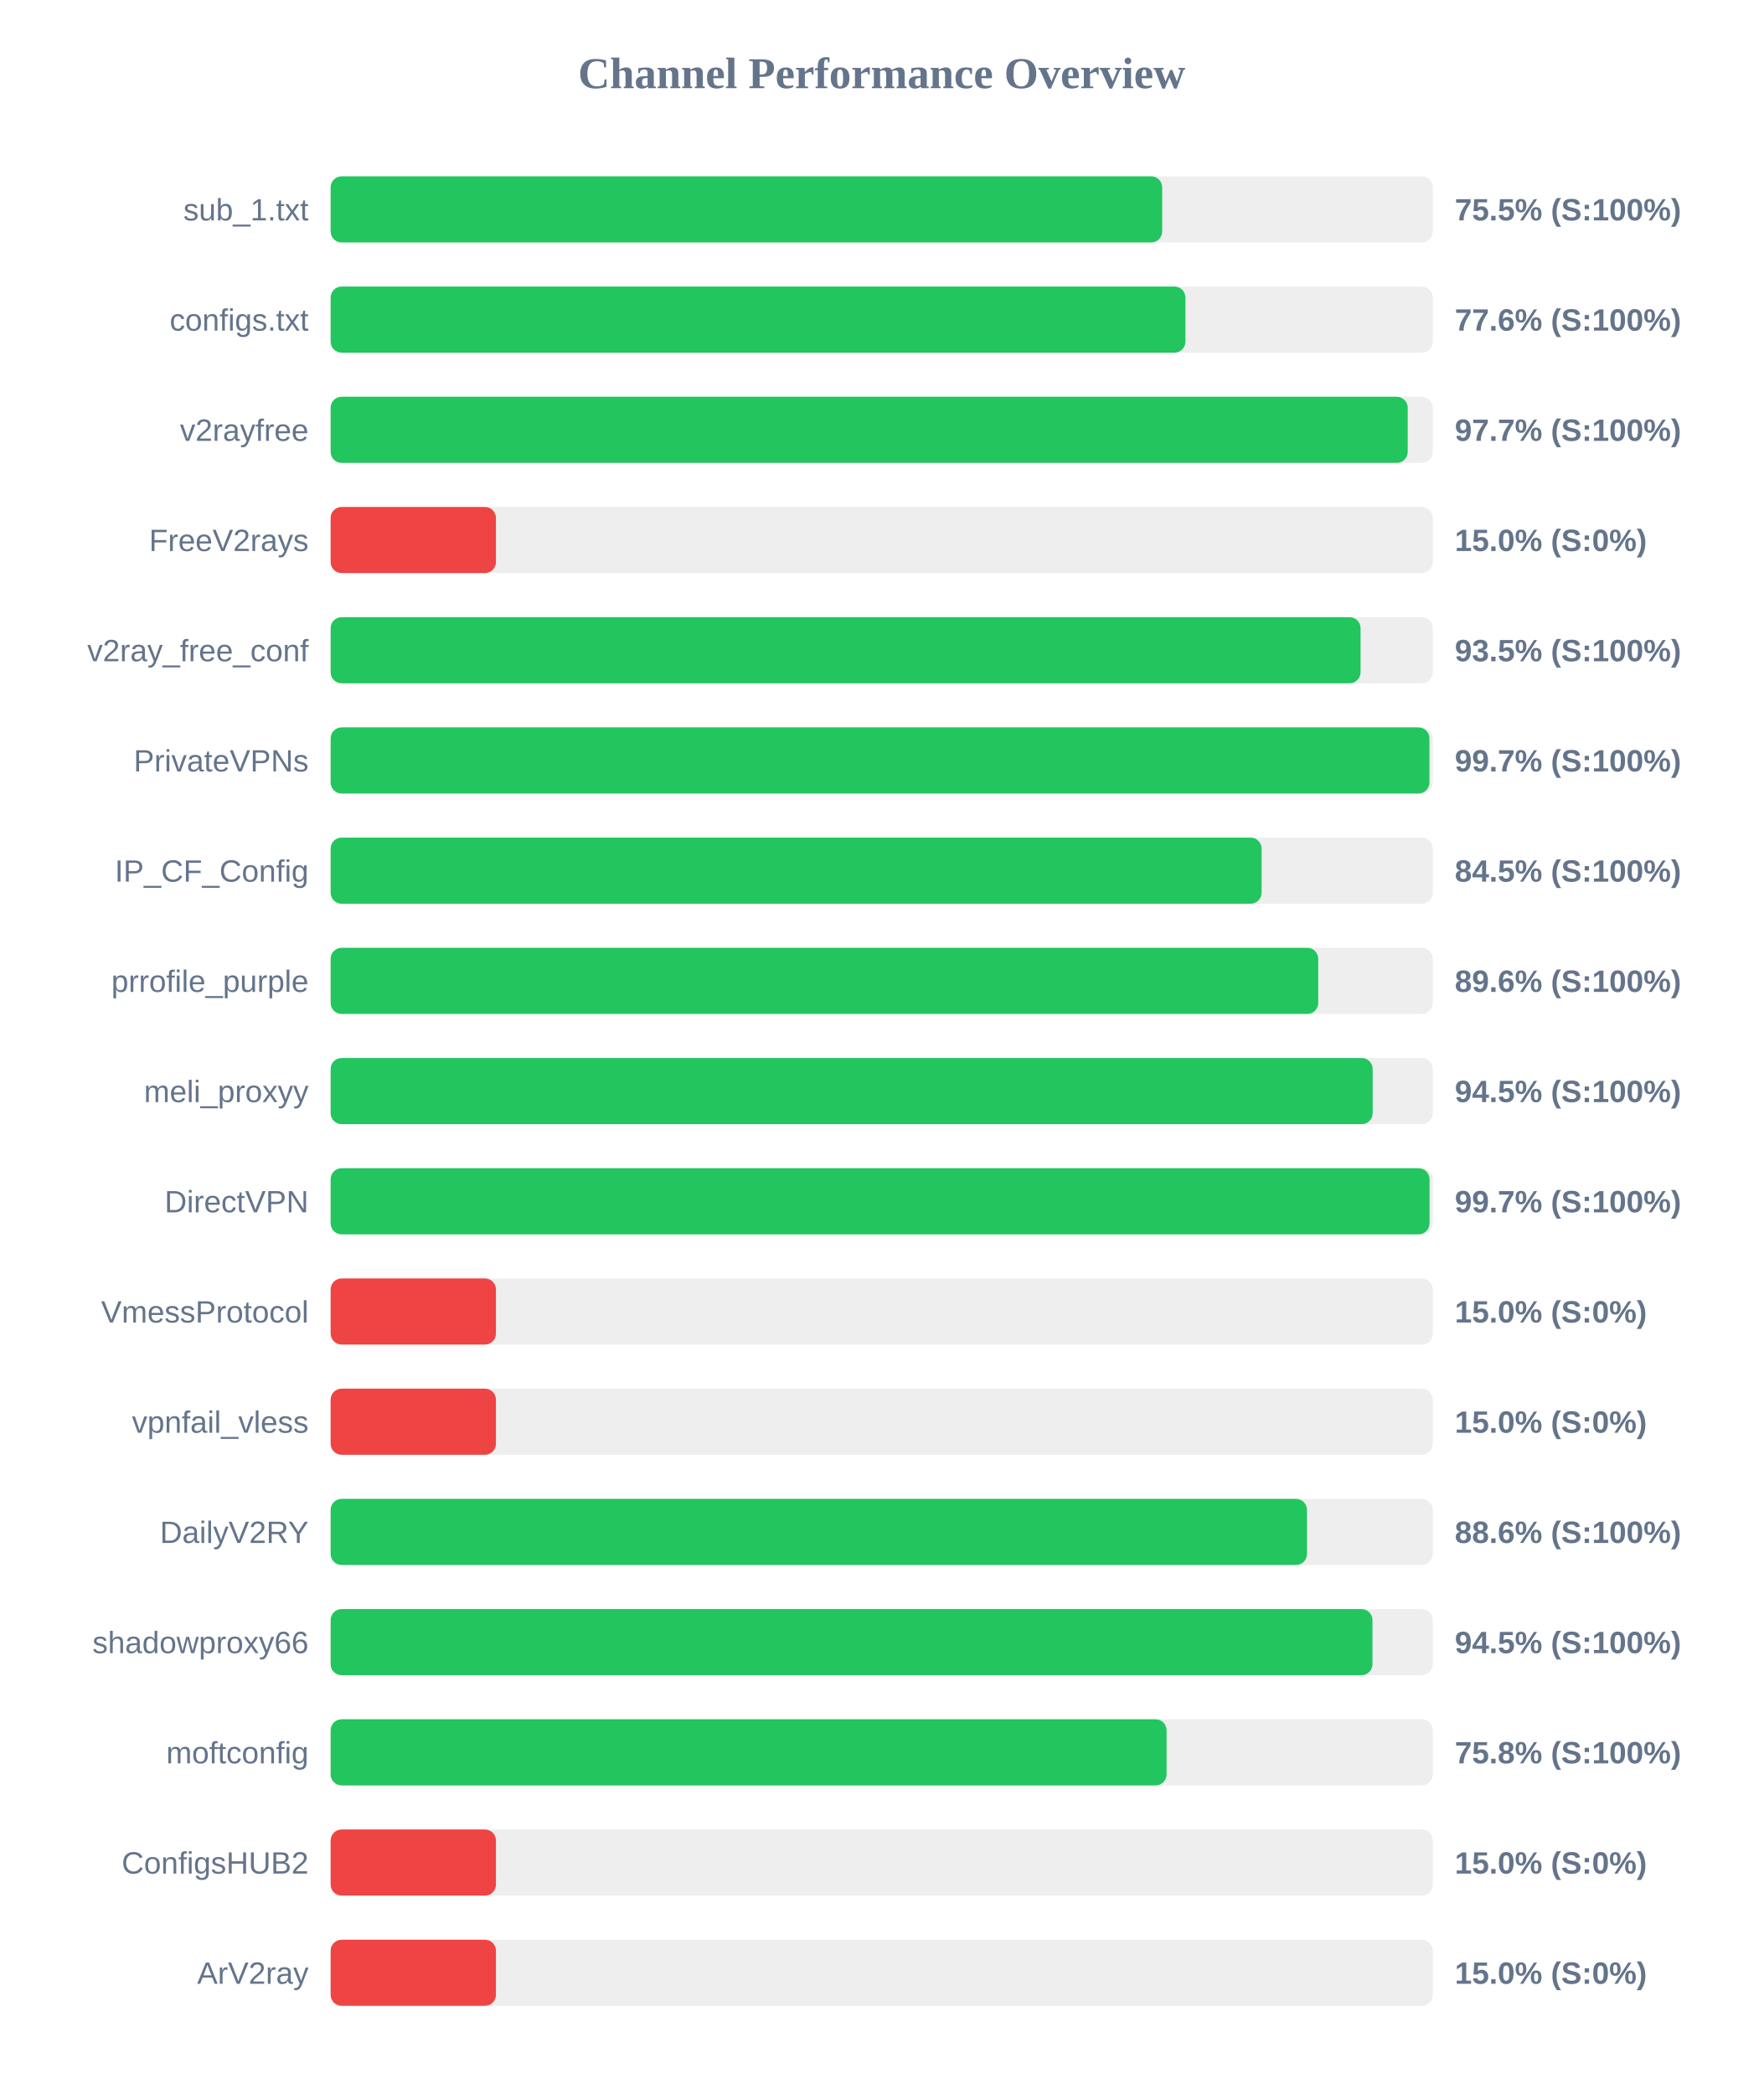
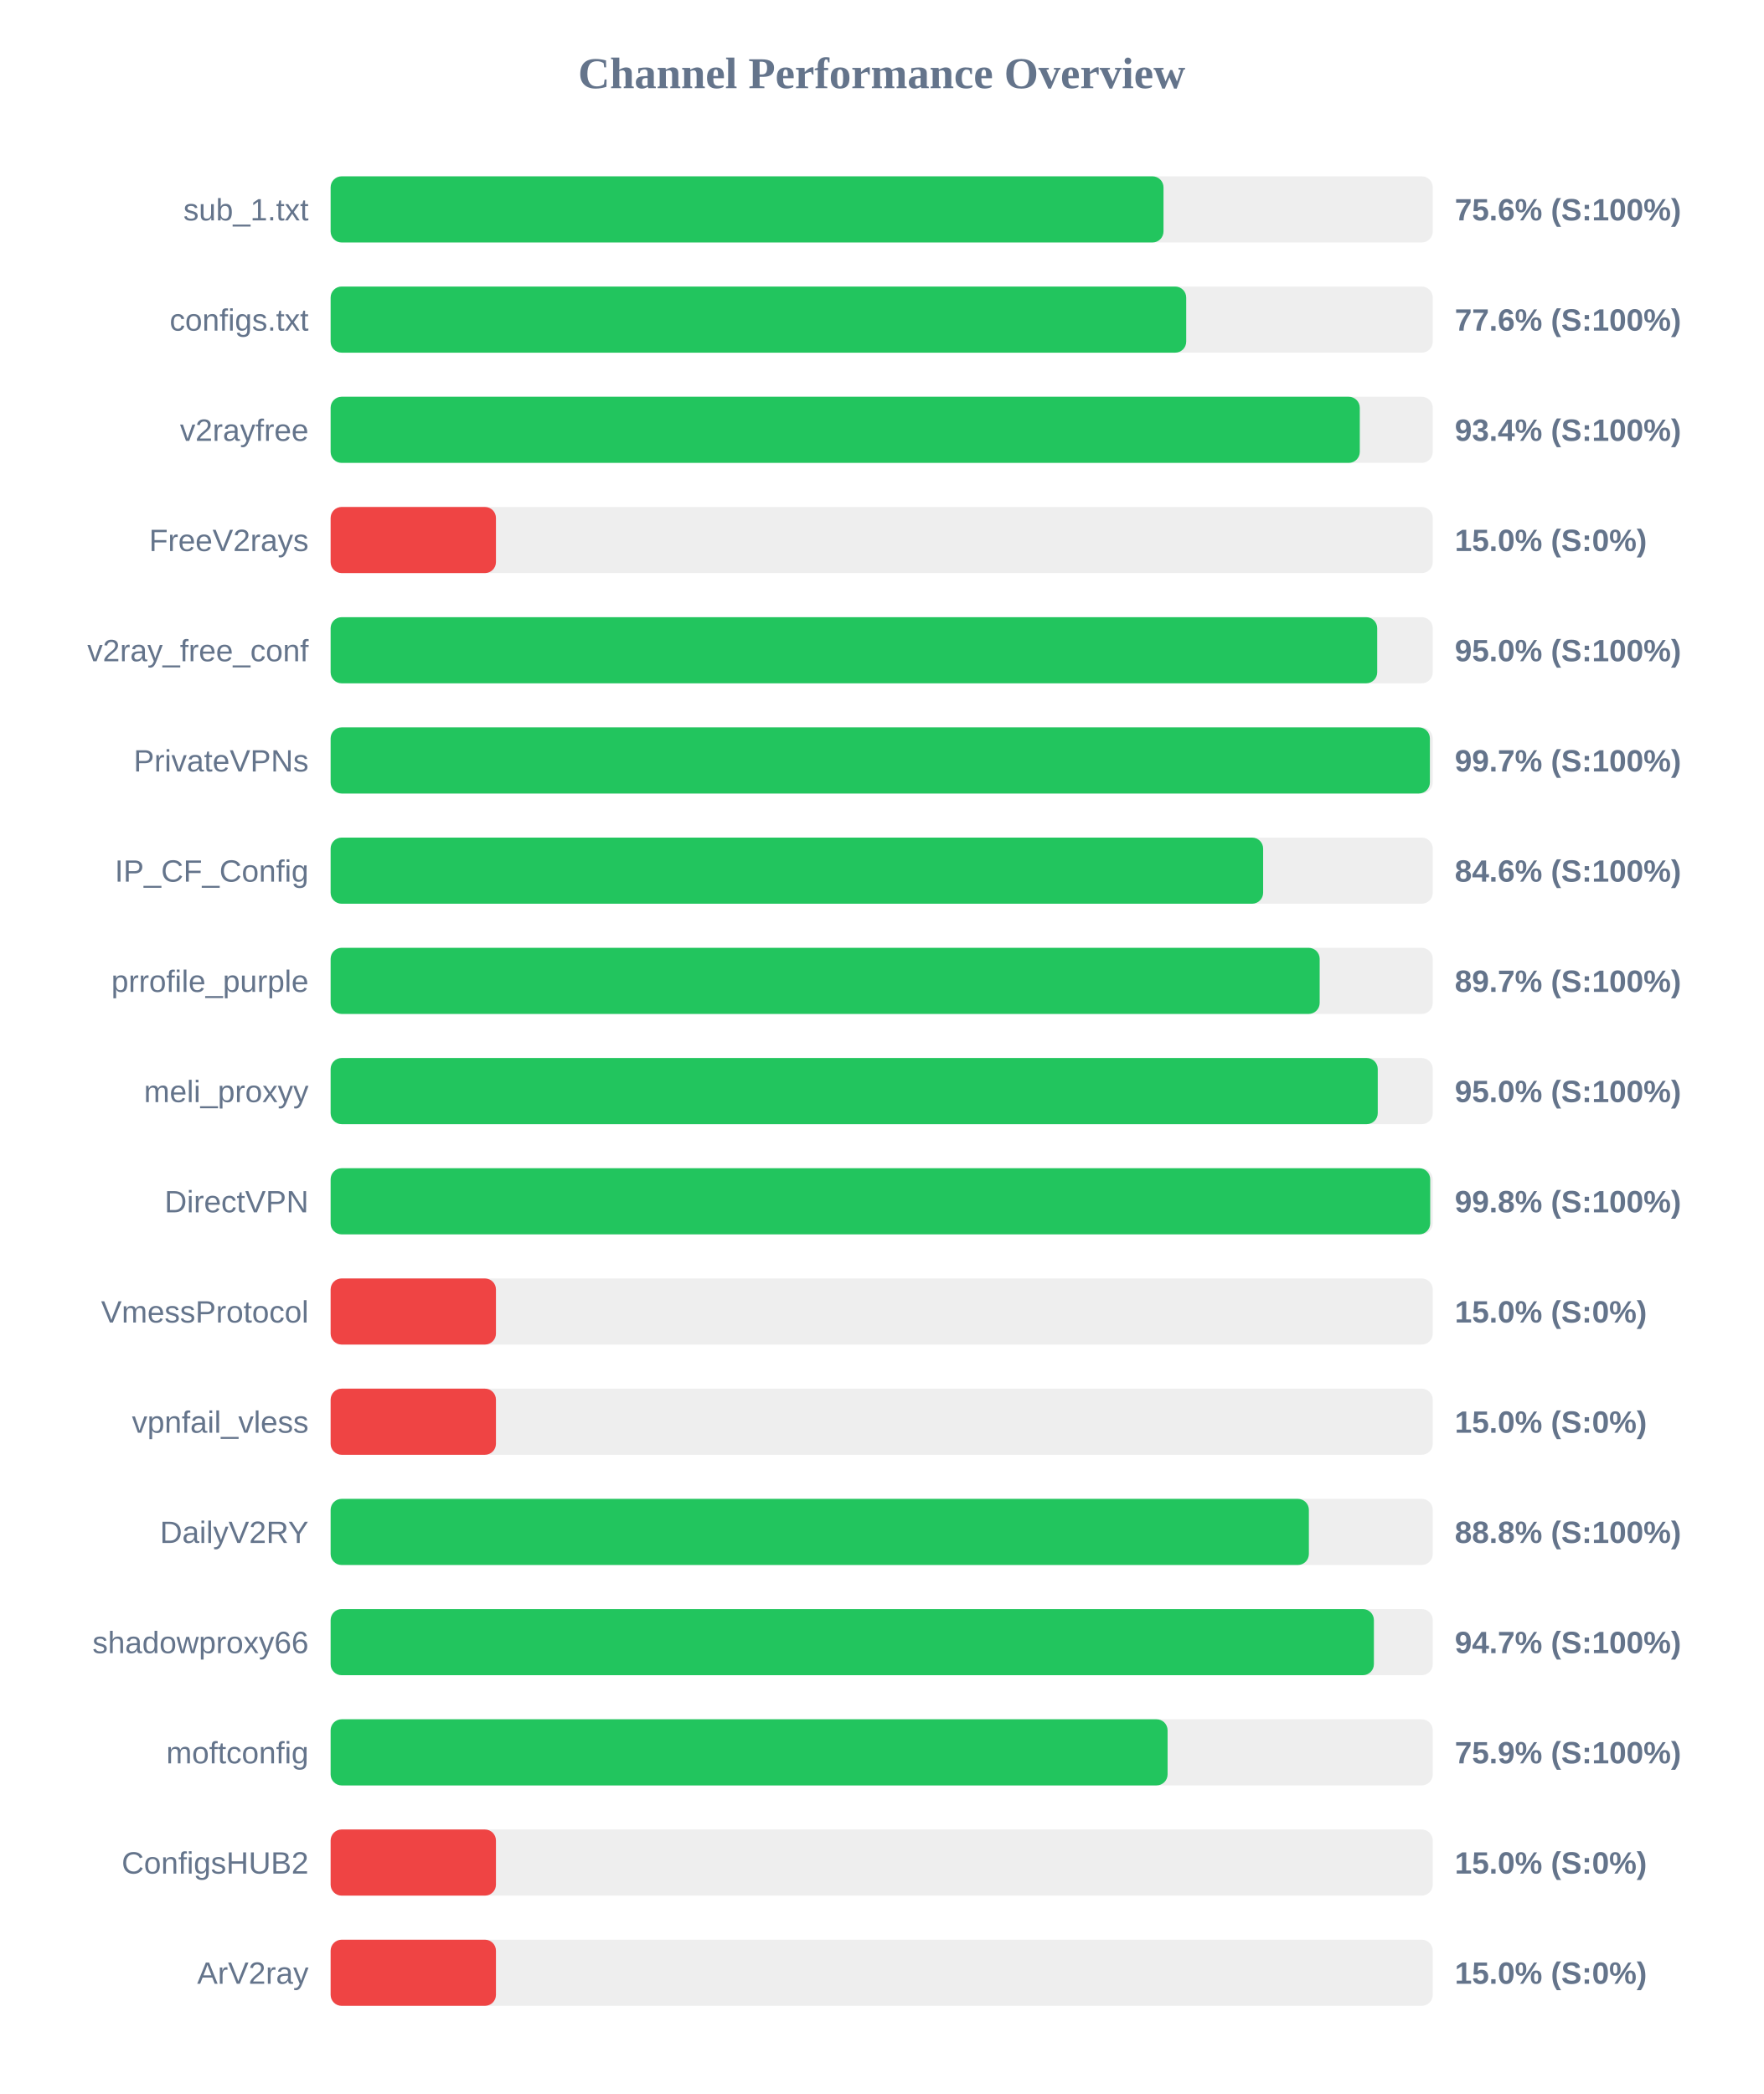
<svg xmlns="http://www.w3.org/2000/svg" width="800" height="950" version="1.1">
  <style>
        .row { font: 14px Arial; fill: #64748b; }
        .score { font: bold 14px Arial; fill: #64748b; }
    </style>
  <text x="400" y="40" text-anchor="middle" font-size="20px" font-weight="bold" fill="#64748b">Channel Performance Overview</text>
  <rect x="150" y="80" width="500" height="30" fill="#eee" rx="5" />
-   <rect x="150" y="80" width="377.25" height="30" fill="#22c55e" rx="5" />
+   <rect x="150" y="80" width="377.85" height="30" fill="#22c55e" rx="5" />
  <text x="140" y="100" text-anchor="end" class="row">sub_1.txt</text>
-   <text x="660" y="100" text-anchor="start" class="score">75.5% (S:100%)</text>
+   <text x="660" y="100" text-anchor="start" class="score">75.6% (S:100%)</text>
  <rect x="150" y="130" width="500" height="30" fill="#eee" rx="5" />
-   <rect x="150" y="130" width="387.8" height="30" fill="#22c55e" rx="5" />
+   <rect x="150" y="130" width="388.15" height="30" fill="#22c55e" rx="5" />
  <text x="140" y="150" text-anchor="end" class="row">configs.txt</text>
  <text x="660" y="150" text-anchor="start" class="score">77.6% (S:100%)</text>
  <rect x="150" y="180" width="500" height="30" fill="#eee" rx="5" />
-   <rect x="150" y="180" width="488.65" height="30" fill="#22c55e" rx="5" />
+   <rect x="150" y="180" width="466.9" height="30" fill="#22c55e" rx="5" />
  <text x="140" y="200" text-anchor="end" class="row">v2rayfree</text>
-   <text x="660" y="200" text-anchor="start" class="score">97.7% (S:100%)</text>
+   <text x="660" y="200" text-anchor="start" class="score">93.4% (S:100%)</text>
  <rect x="150" y="230" width="500" height="30" fill="#eee" rx="5" />
  <rect x="150" y="230" width="75.0" height="30" fill="#ef4444" rx="5" />
  <text x="140" y="250" text-anchor="end" class="row">FreeV2rays</text>
  <text x="660" y="250" text-anchor="start" class="score">15.0% (S:0%)</text>
  <rect x="150" y="280" width="500" height="30" fill="#eee" rx="5" />
-   <rect x="150" y="280" width="467.25" height="30" fill="#22c55e" rx="5" />
+   <rect x="150" y="280" width="474.8" height="30" fill="#22c55e" rx="5" />
  <text x="140" y="300" text-anchor="end" class="row">v2ray_free_conf</text>
-   <text x="660" y="300" text-anchor="start" class="score">93.5% (S:100%)</text>
+   <text x="660" y="300" text-anchor="start" class="score">95.0% (S:100%)</text>
  <rect x="150" y="330" width="500" height="30" fill="#eee" rx="5" />
-   <rect x="150" y="330" width="498.5" height="30" fill="#22c55e" rx="5" />
+   <rect x="150" y="330" width="498.7" height="30" fill="#22c55e" rx="5" />
  <text x="140" y="350" text-anchor="end" class="row">PrivateVPNs</text>
  <text x="660" y="350" text-anchor="start" class="score">99.7% (S:100%)</text>
  <rect x="150" y="380" width="500" height="30" fill="#eee" rx="5" />
-   <rect x="150" y="380" width="422.35" height="30" fill="#22c55e" rx="5" />
+   <rect x="150" y="380" width="423.05" height="30" fill="#22c55e" rx="5" />
  <text x="140" y="400" text-anchor="end" class="row">IP_CF_Config</text>
-   <text x="660" y="400" text-anchor="start" class="score">84.5% (S:100%)</text>
+   <text x="660" y="400" text-anchor="start" class="score">84.6% (S:100%)</text>
  <rect x="150" y="430" width="500" height="30" fill="#eee" rx="5" />
-   <rect x="150" y="430" width="448.05" height="30" fill="#22c55e" rx="5" />
+   <rect x="150" y="430" width="448.7" height="30" fill="#22c55e" rx="5" />
  <text x="140" y="450" text-anchor="end" class="row">prrofile_purple</text>
-   <text x="660" y="450" text-anchor="start" class="score">89.6% (S:100%)</text>
+   <text x="660" y="450" text-anchor="start" class="score">89.7% (S:100%)</text>
  <rect x="150" y="480" width="500" height="30" fill="#eee" rx="5" />
-   <rect x="150" y="480" width="472.75" height="30" fill="#22c55e" rx="5" />
+   <rect x="150" y="480" width="475.05" height="30" fill="#22c55e" rx="5" />
  <text x="140" y="500" text-anchor="end" class="row">meli_proxyy</text>
-   <text x="660" y="500" text-anchor="start" class="score">94.5% (S:100%)</text>
+   <text x="660" y="500" text-anchor="start" class="score">95.0% (S:100%)</text>
  <rect x="150" y="530" width="500" height="30" fill="#eee" rx="5" />
-   <rect x="150" y="530" width="498.55" height="30" fill="#22c55e" rx="5" />
+   <rect x="150" y="530" width="498.85" height="30" fill="#22c55e" rx="5" />
  <text x="140" y="550" text-anchor="end" class="row">DirectVPN</text>
-   <text x="660" y="550" text-anchor="start" class="score">99.7% (S:100%)</text>
+   <text x="660" y="550" text-anchor="start" class="score">99.8% (S:100%)</text>
  <rect x="150" y="580" width="500" height="30" fill="#eee" rx="5" />
  <rect x="150" y="580" width="75.0" height="30" fill="#ef4444" rx="5" />
  <text x="140" y="600" text-anchor="end" class="row">VmessProtocol</text>
  <text x="660" y="600" text-anchor="start" class="score">15.0% (S:0%)</text>
  <rect x="150" y="630" width="500" height="30" fill="#eee" rx="5" />
  <rect x="150" y="630" width="75.0" height="30" fill="#ef4444" rx="5" />
  <text x="140" y="650" text-anchor="end" class="row">vpnfail_vless</text>
  <text x="660" y="650" text-anchor="start" class="score">15.0% (S:0%)</text>
  <rect x="150" y="680" width="500" height="30" fill="#eee" rx="5" />
-   <rect x="150" y="680" width="442.95" height="30" fill="#22c55e" rx="5" />
+   <rect x="150" y="680" width="443.8" height="30" fill="#22c55e" rx="5" />
  <text x="140" y="700" text-anchor="end" class="row">DailyV2RY</text>
-   <text x="660" y="700" text-anchor="start" class="score">88.6% (S:100%)</text>
+   <text x="660" y="700" text-anchor="start" class="score">88.8% (S:100%)</text>
  <rect x="150" y="730" width="500" height="30" fill="#eee" rx="5" />
-   <rect x="150" y="730" width="472.65" height="30" fill="#22c55e" rx="5" />
+   <rect x="150" y="730" width="473.3" height="30" fill="#22c55e" rx="5" />
  <text x="140" y="750" text-anchor="end" class="row">shadowproxy66</text>
-   <text x="660" y="750" text-anchor="start" class="score">94.5% (S:100%)</text>
+   <text x="660" y="750" text-anchor="start" class="score">94.7% (S:100%)</text>
  <rect x="150" y="780" width="500" height="30" fill="#eee" rx="5" />
-   <rect x="150" y="780" width="379.25" height="30" fill="#22c55e" rx="5" />
+   <rect x="150" y="780" width="379.7" height="30" fill="#22c55e" rx="5" />
  <text x="140" y="800" text-anchor="end" class="row">moftconfig</text>
-   <text x="660" y="800" text-anchor="start" class="score">75.8% (S:100%)</text>
+   <text x="660" y="800" text-anchor="start" class="score">75.9% (S:100%)</text>
  <rect x="150" y="830" width="500" height="30" fill="#eee" rx="5" />
  <rect x="150" y="830" width="75.0" height="30" fill="#ef4444" rx="5" />
  <text x="140" y="850" text-anchor="end" class="row">ConfigsHUB2</text>
  <text x="660" y="850" text-anchor="start" class="score">15.0% (S:0%)</text>
  <rect x="150" y="880" width="500" height="30" fill="#eee" rx="5" />
  <rect x="150" y="880" width="75.0" height="30" fill="#ef4444" rx="5" />
  <text x="140" y="900" text-anchor="end" class="row">ArV2ray</text>
  <text x="660" y="900" text-anchor="start" class="score">15.0% (S:0%)</text>
</svg>
